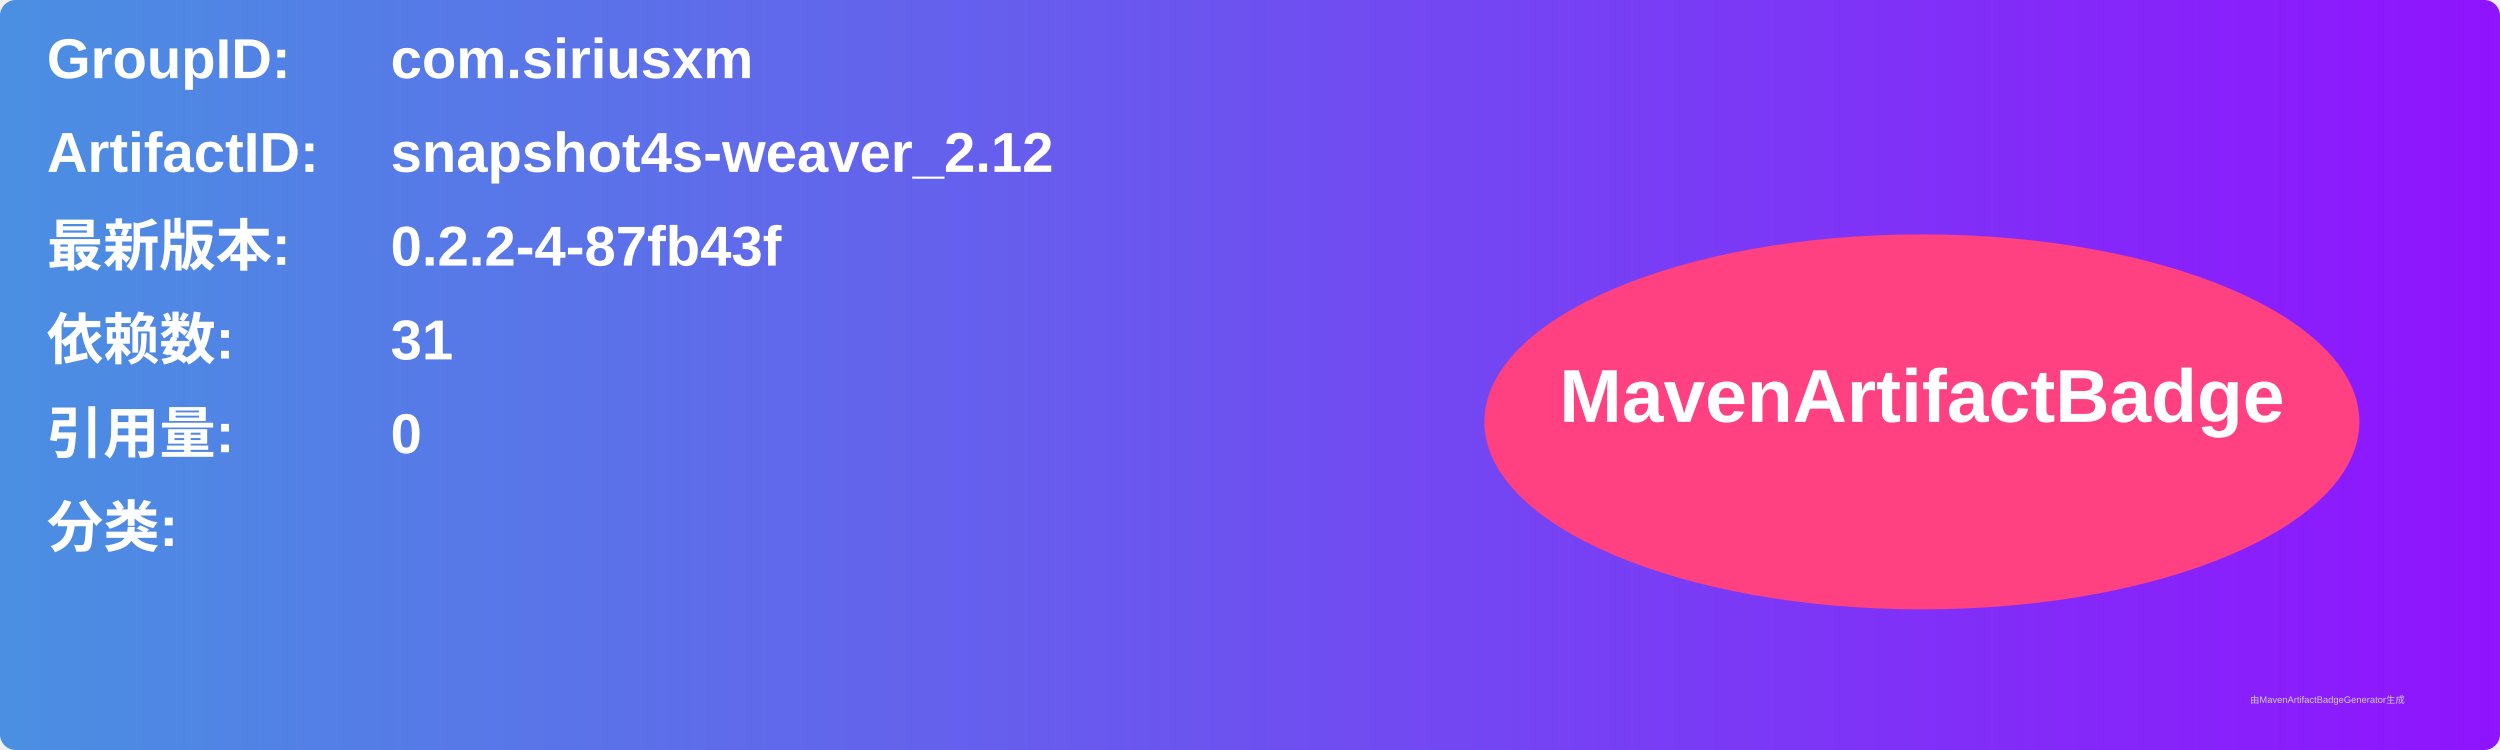
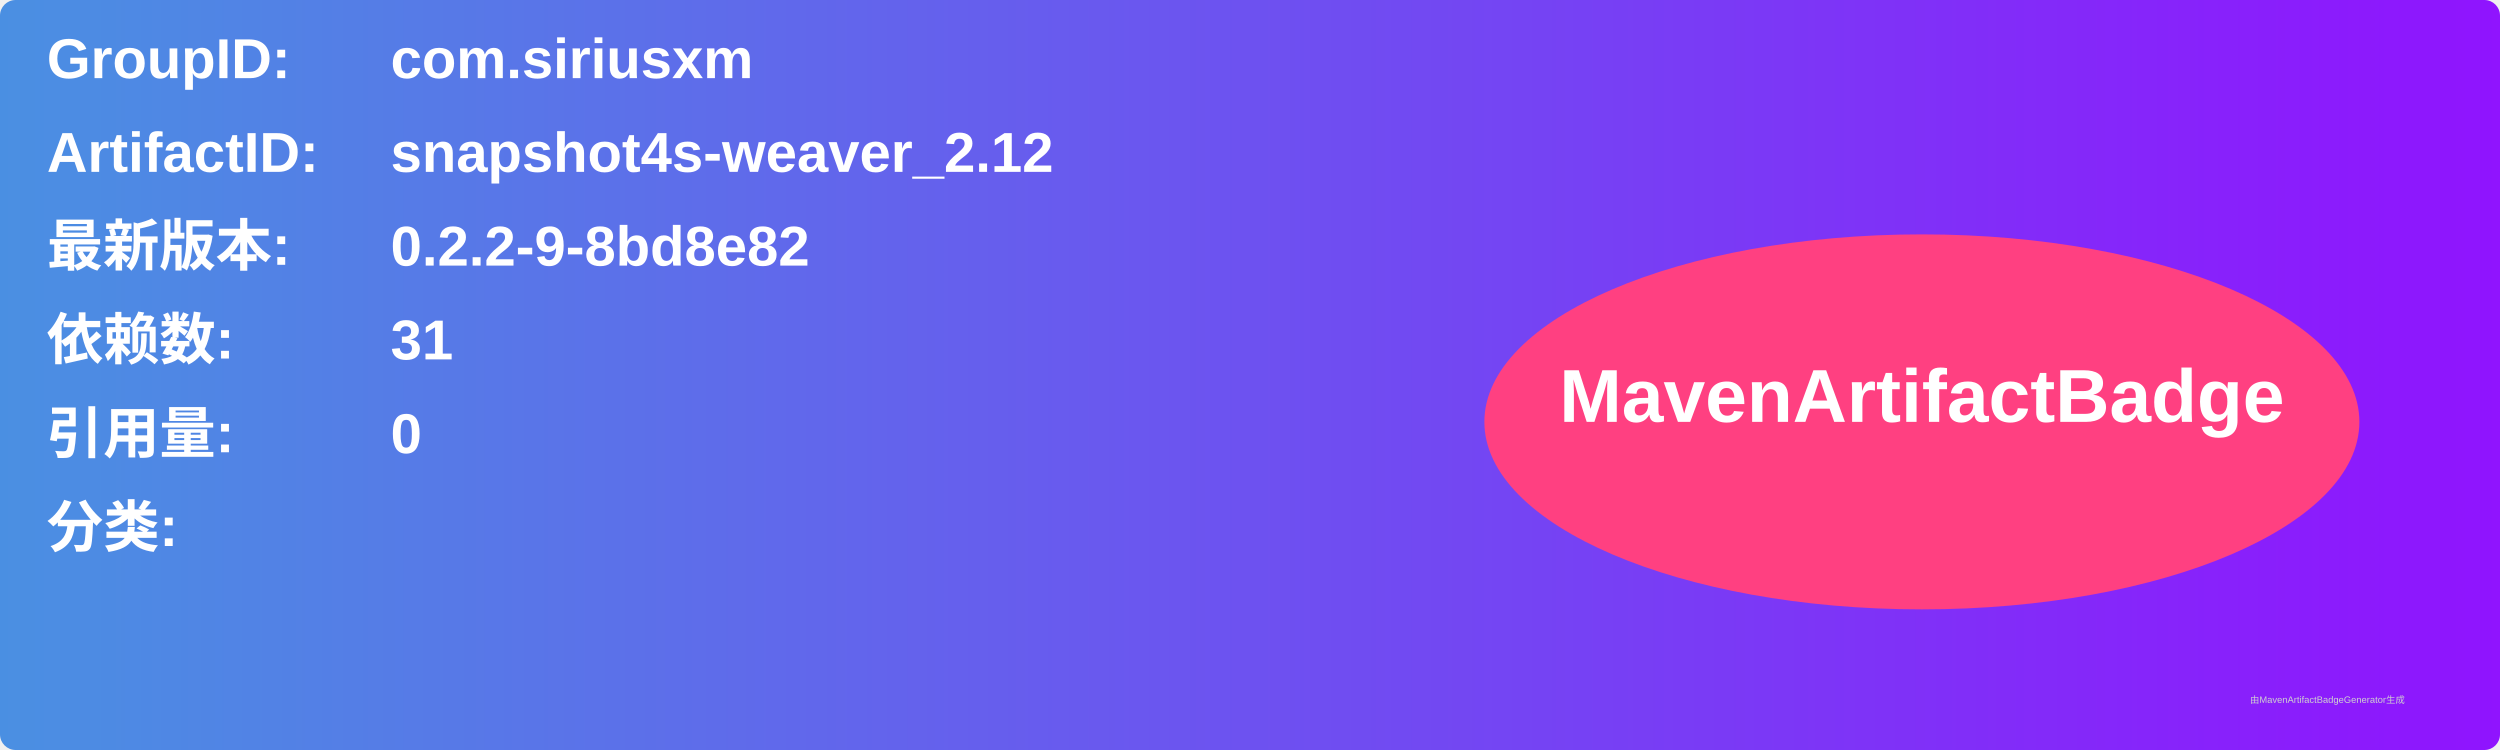
<svg xmlns="http://www.w3.org/2000/svg" width="800" height="240" viewBox="0 0 800 240">
  <linearGradient id="grad" x1="0%" y1="0%" x2="100%" y2="0%">
    <stop offset="0%" stop-color="#4a90e2" />
    <stop offset="100%" stop-color="#9013fe" />
  </linearGradient>
  <rect width="100%" height="100%" rx="5" ry="5" fill="url(#grad)" />
  <g transform="translate(15, 15)">
    <text x="0" y="10" font-family="Arial" font-size="18" fill="white" font-weight="bold" width="260">GroupID:</text>
    <text x="110" y="10" font-family="Arial" font-size="18" fill="white" font-weight="bold" width="460">com.siriusxm</text>
    <text x="0" y="40" font-family="Arial" font-size="18" fill="white" font-weight="bold" width="260">ArtifactID:</text>
    <text x="110" y="40" font-family="Arial" font-size="18" fill="white" font-weight="bold" width="460">snapshot4s-weaver_2.12</text>
    <text x="0" y="70" font-family="Arial" font-size="18" fill="white" font-weight="bold">最新版本:</text>
    <text x="110" y="70" font-family="Arial" font-size="18" fill="white" font-weight="bold">
-       <tspan font-weight="bold">0.2.2-4-87fb43f</tspan>
+       <tspan font-weight="bold">0.2.2-9-8bd8e82</tspan>
    </text>
    <text x="0" y="100" font-family="Arial" font-size="18" fill="white" font-weight="bold">依赖数: </text>
    <text x="110" y="100" font-family="Arial" font-size="18" fill="white">
      <tspan font-weight="bold">31</tspan>
    </text>
    <text x="0" y="130" font-family="Arial" font-size="18" fill="white" font-weight="bold">引用量: </text>
    <text x="110" y="130" font-family="Arial" font-size="18" fill="white">
      <tspan font-weight="bold">0</tspan>
    </text>
    <text x="0" y="160" font-family="Arial" font-size="18" fill="white" font-weight="bold">分类:</text>
    <text x="10" y="190" font-family="Arial" font-size="10" fill="white">
      <tspan font-weight="bold" />
    </text>
    <ellipse cx="600" cy="120" rx="140" ry="60" fill="#ff4081" />
    <text x="600" y="120" text-anchor="middle" font-family="Arial" font-size="24" fill="white" font-weight="bold">MavenArtifactBadge</text>
  </g>
  <text x="720" y="225" font-family="Arial" font-size="3" fill="#d0d0d0">由MavenArtifactBadgeGenerator生成</text>
</svg>
